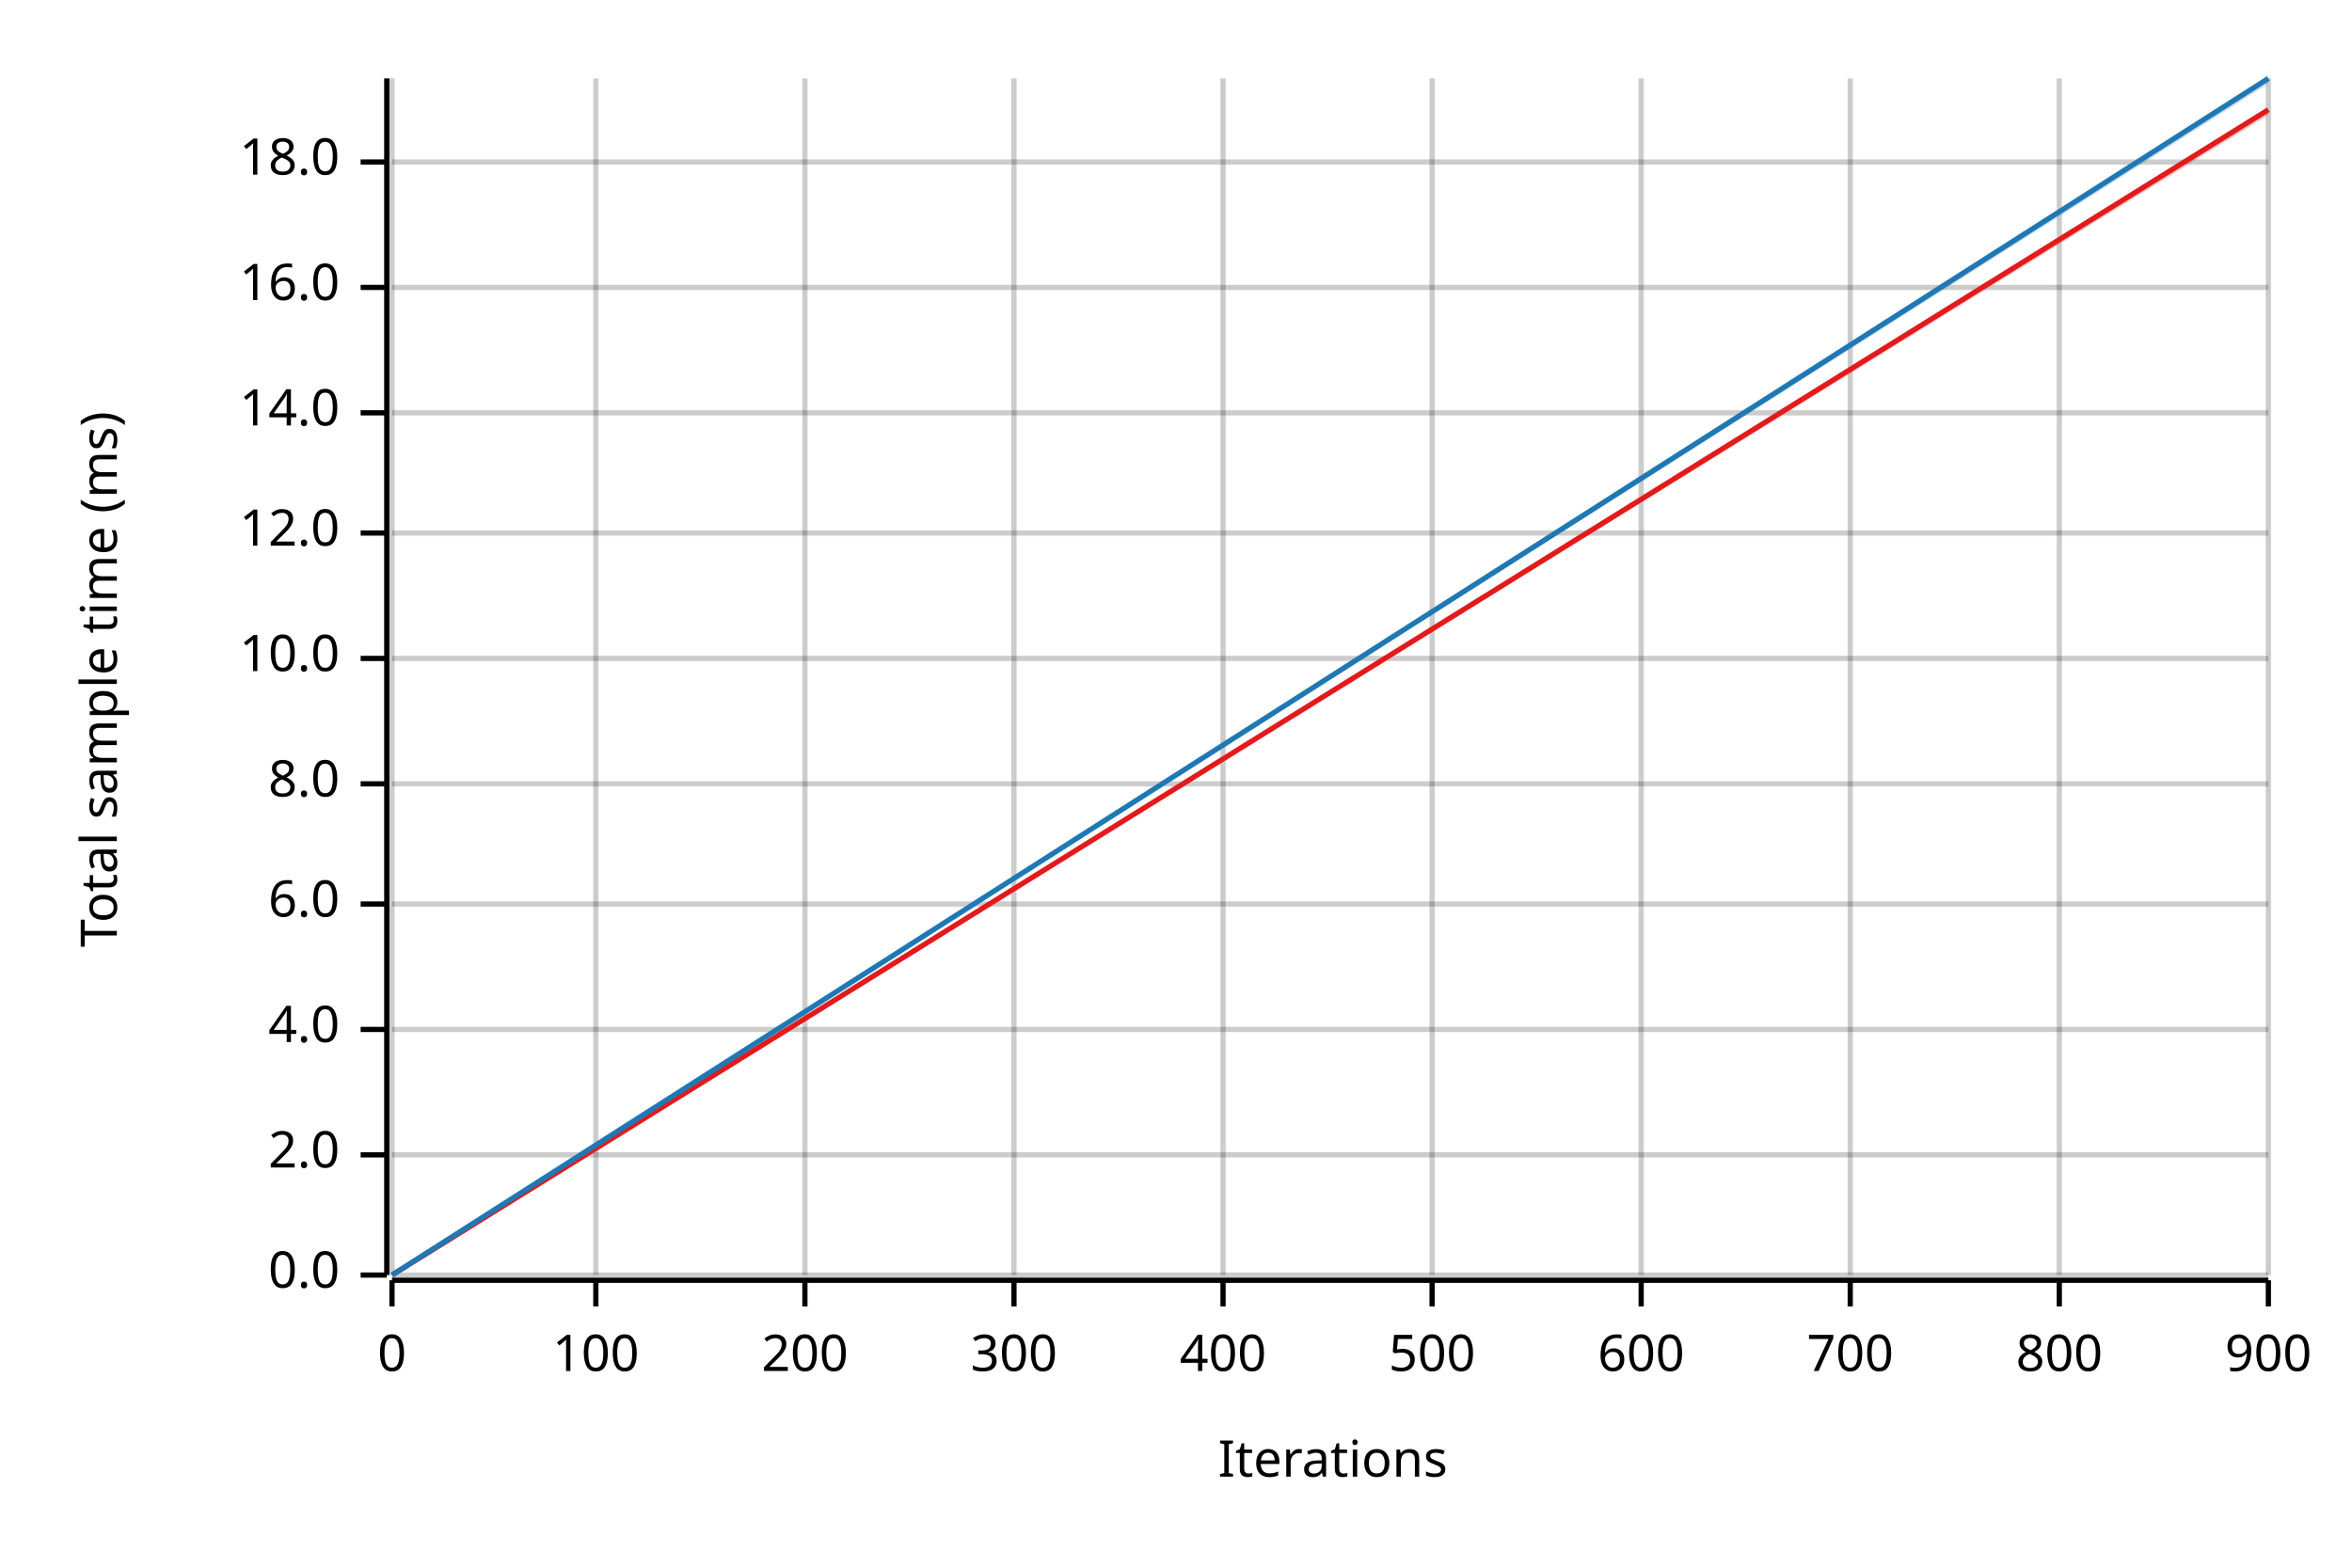
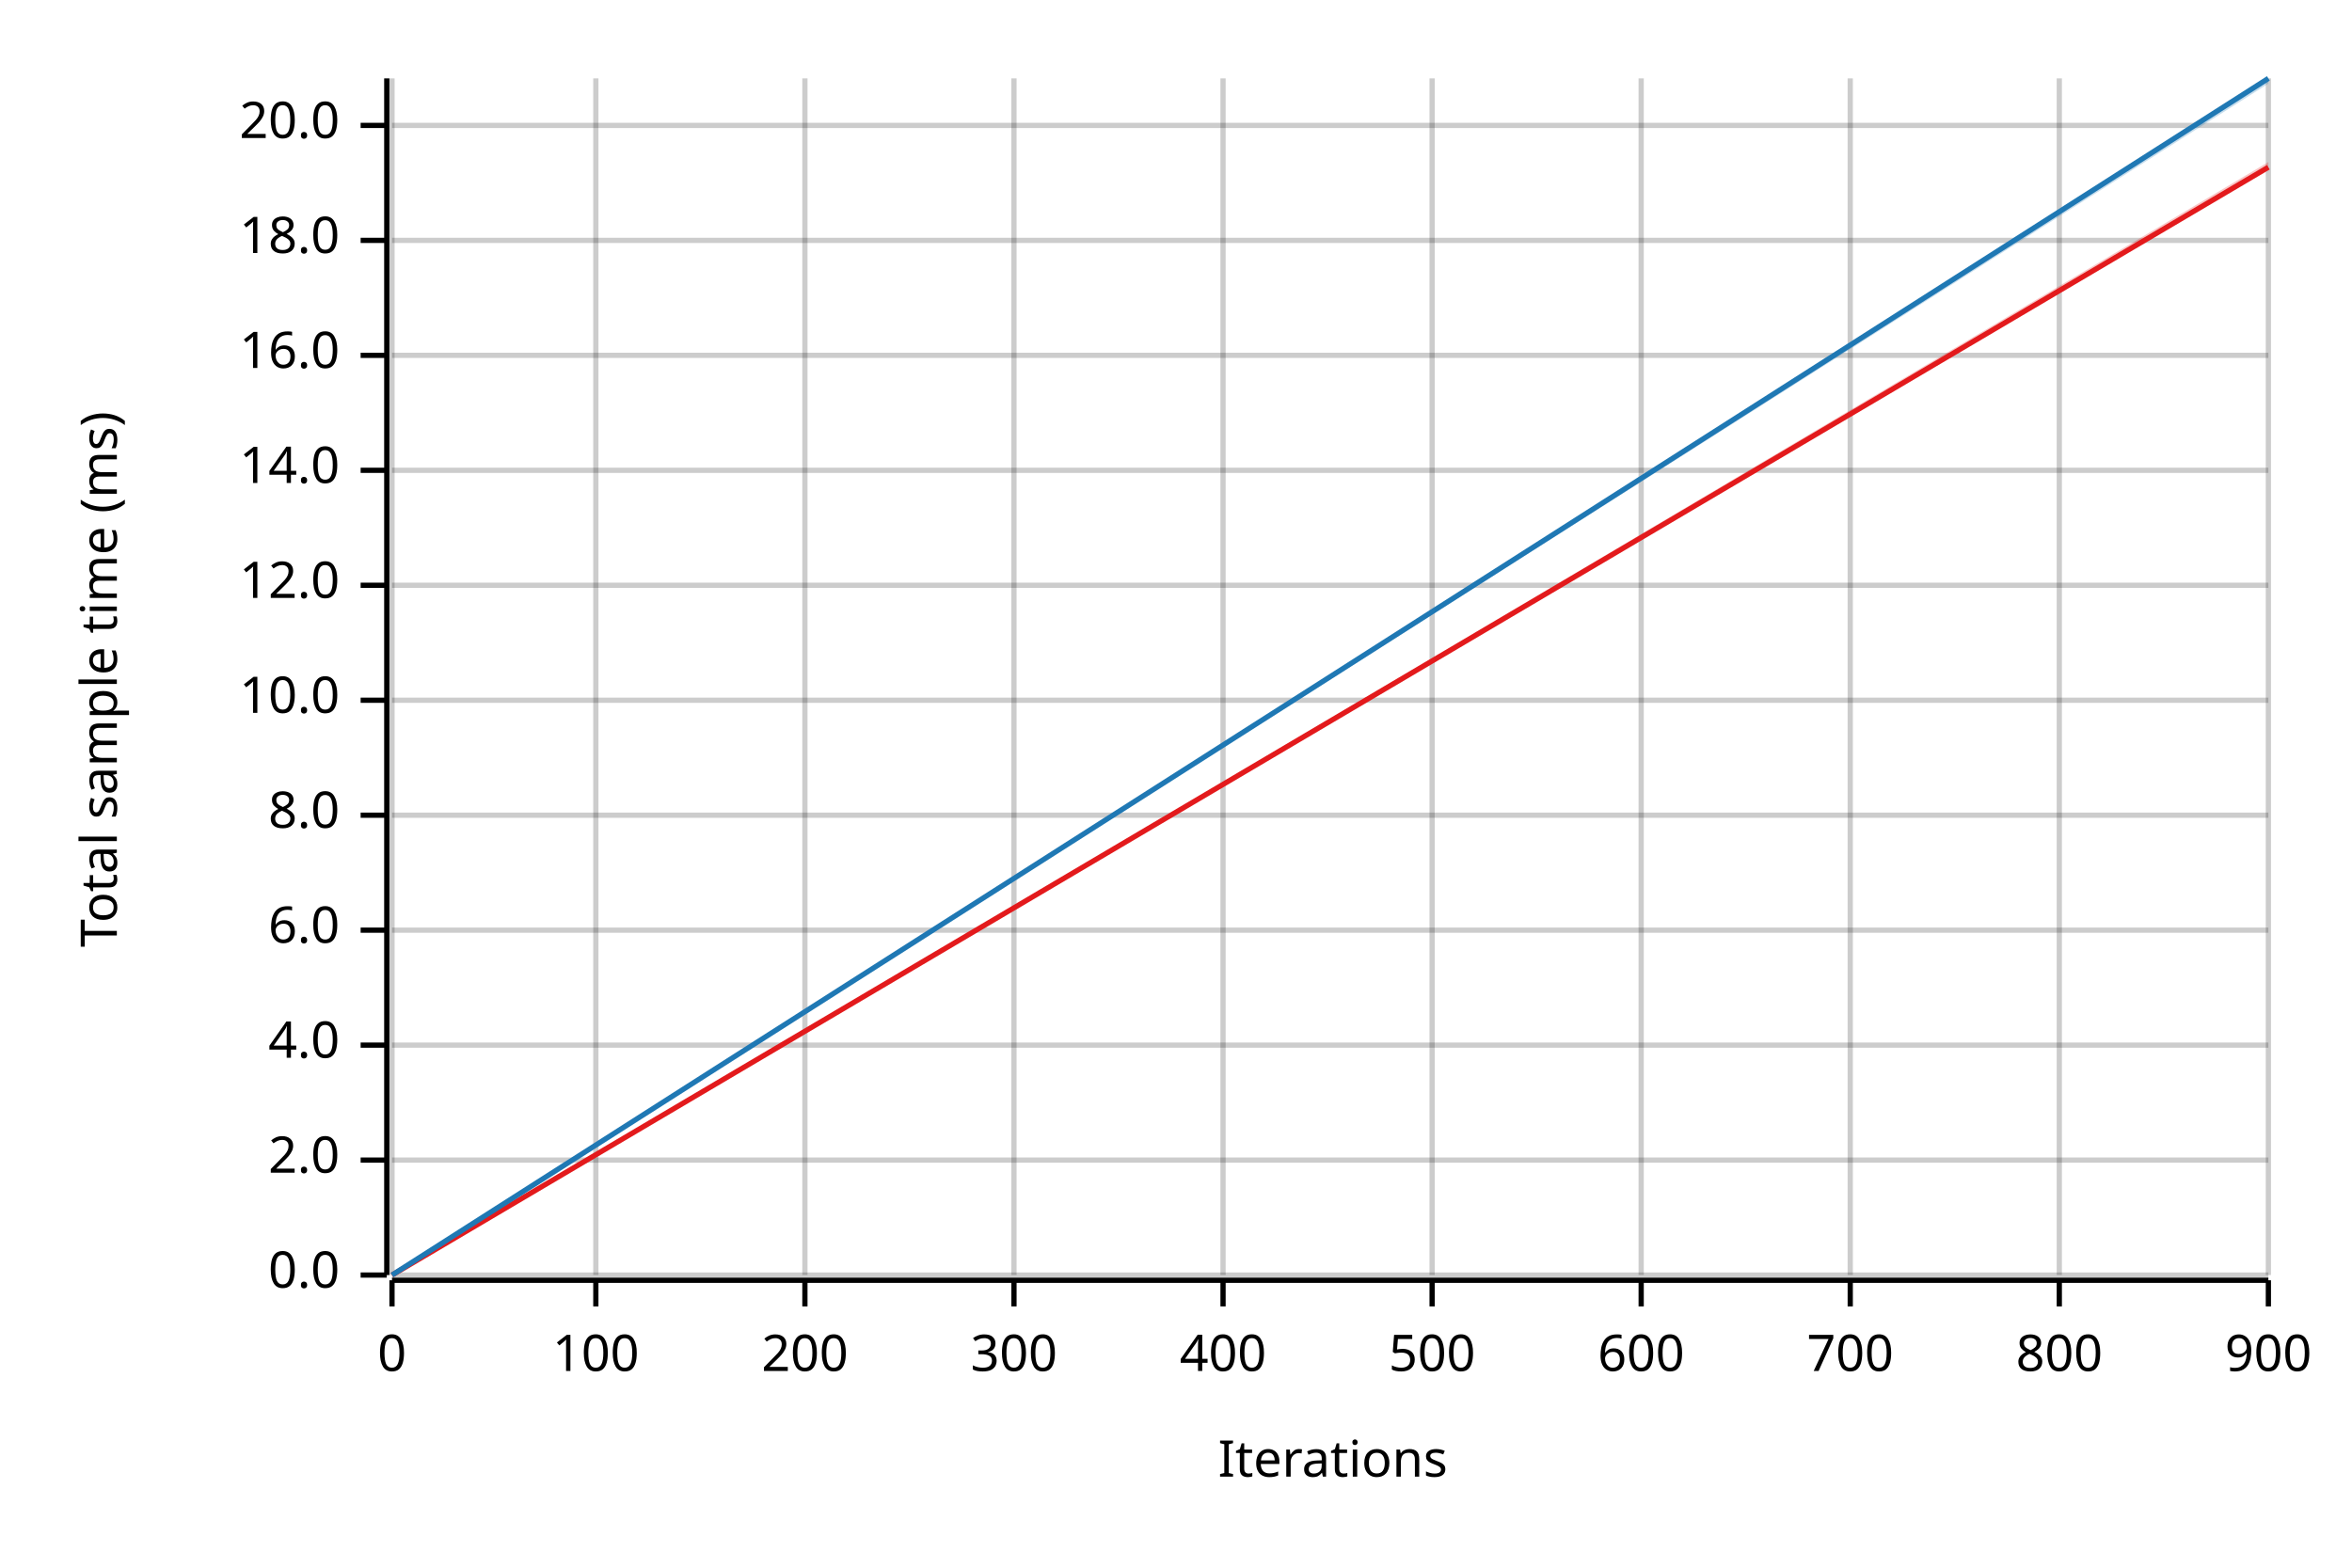
<svg xmlns="http://www.w3.org/2000/svg" width="450" height="300" viewBox="0 0 450 300">
  <text x="15" y="130" dy="0.76em" text-anchor="middle" font-family="sans-serif" font-size="9.677" opacity="1" fill="#000000" transform="rotate(270, 15, 130)">
Total sample time (ms)
</text>
  <text x="255" y="285" dy="-0.5ex" text-anchor="middle" font-family="sans-serif" font-size="9.677" opacity="1" fill="#000000">
Iterations
</text>
  <line opacity="0.2" stroke="#000000" stroke-width="1" x1="75" y1="244" x2="75" y2="15" />
  <line opacity="0.2" stroke="#000000" stroke-width="1" x1="114" y1="244" x2="114" y2="15" />
  <line opacity="0.2" stroke="#000000" stroke-width="1" x1="154" y1="244" x2="154" y2="15" />
  <line opacity="0.2" stroke="#000000" stroke-width="1" x1="194" y1="244" x2="194" y2="15" />
  <line opacity="0.2" stroke="#000000" stroke-width="1" x1="234" y1="244" x2="234" y2="15" />
  <line opacity="0.2" stroke="#000000" stroke-width="1" x1="274" y1="244" x2="274" y2="15" />
  <line opacity="0.2" stroke="#000000" stroke-width="1" x1="314" y1="244" x2="314" y2="15" />
  <line opacity="0.2" stroke="#000000" stroke-width="1" x1="354" y1="244" x2="354" y2="15" />
  <line opacity="0.2" stroke="#000000" stroke-width="1" x1="394" y1="244" x2="394" y2="15" />
  <line opacity="0.2" stroke="#000000" stroke-width="1" x1="434" y1="244" x2="434" y2="15" />
  <line opacity="0.2" stroke="#000000" stroke-width="1" x1="75" y1="244" x2="434" y2="244" />
-   <line opacity="0.2" stroke="#000000" stroke-width="1" x1="75" y1="221" x2="434" y2="221" />
-   <line opacity="0.2" stroke="#000000" stroke-width="1" x1="75" y1="197" x2="434" y2="197" />
-   <line opacity="0.2" stroke="#000000" stroke-width="1" x1="75" y1="173" x2="434" y2="173" />
-   <line opacity="0.2" stroke="#000000" stroke-width="1" x1="75" y1="150" x2="434" y2="150" />
-   <line opacity="0.2" stroke="#000000" stroke-width="1" x1="75" y1="126" x2="434" y2="126" />
-   <line opacity="0.2" stroke="#000000" stroke-width="1" x1="75" y1="102" x2="434" y2="102" />
-   <line opacity="0.2" stroke="#000000" stroke-width="1" x1="75" y1="79" x2="434" y2="79" />
-   <line opacity="0.2" stroke="#000000" stroke-width="1" x1="75" y1="55" x2="434" y2="55" />
-   <line opacity="0.2" stroke="#000000" stroke-width="1" x1="75" y1="31" x2="434" y2="31" />
+   <line opacity="0.2" stroke="#000000" stroke-width="1" x1="75" y1="222" x2="434" y2="222" />
+   <line opacity="0.2" stroke="#000000" stroke-width="1" x1="75" y1="200" x2="434" y2="200" />
+   <line opacity="0.2" stroke="#000000" stroke-width="1" x1="75" y1="178" x2="434" y2="178" />
+   <line opacity="0.2" stroke="#000000" stroke-width="1" x1="75" y1="156" x2="434" y2="156" />
+   <line opacity="0.2" stroke="#000000" stroke-width="1" x1="75" y1="134" x2="434" y2="134" />
+   <line opacity="0.2" stroke="#000000" stroke-width="1" x1="75" y1="112" x2="434" y2="112" />
+   <line opacity="0.2" stroke="#000000" stroke-width="1" x1="75" y1="90" x2="434" y2="90" />
+   <line opacity="0.2" stroke="#000000" stroke-width="1" x1="75" y1="68" x2="434" y2="68" />
+   <line opacity="0.2" stroke="#000000" stroke-width="1" x1="75" y1="46" x2="434" y2="46" />
+   <line opacity="0.2" stroke="#000000" stroke-width="1" x1="75" y1="24" x2="434" y2="24" />
  <polyline fill="none" opacity="1" stroke="#000000" stroke-width="1" points="74,15 74,244 " />
  <text x="65" y="244" dy="0.5ex" text-anchor="end" font-family="sans-serif" font-size="9.677" opacity="1" fill="#000000">
0.0
</text>
  <polyline fill="none" opacity="1" stroke="#000000" stroke-width="1" points="69,244 74,244 " />
-   <text x="65" y="221" dy="0.5ex" text-anchor="end" font-family="sans-serif" font-size="9.677" opacity="1" fill="#000000">
+   <text x="65" y="222" dy="0.5ex" text-anchor="end" font-family="sans-serif" font-size="9.677" opacity="1" fill="#000000">
2.0
</text>
-   <polyline fill="none" opacity="1" stroke="#000000" stroke-width="1" points="69,221 74,221 " />
-   <text x="65" y="197" dy="0.5ex" text-anchor="end" font-family="sans-serif" font-size="9.677" opacity="1" fill="#000000">
+   <polyline fill="none" opacity="1" stroke="#000000" stroke-width="1" points="69,222 74,222 " />
+   <text x="65" y="200" dy="0.5ex" text-anchor="end" font-family="sans-serif" font-size="9.677" opacity="1" fill="#000000">
4.0
</text>
-   <polyline fill="none" opacity="1" stroke="#000000" stroke-width="1" points="69,197 74,197 " />
-   <text x="65" y="173" dy="0.5ex" text-anchor="end" font-family="sans-serif" font-size="9.677" opacity="1" fill="#000000">
+   <polyline fill="none" opacity="1" stroke="#000000" stroke-width="1" points="69,200 74,200 " />
+   <text x="65" y="178" dy="0.5ex" text-anchor="end" font-family="sans-serif" font-size="9.677" opacity="1" fill="#000000">
6.0
</text>
-   <polyline fill="none" opacity="1" stroke="#000000" stroke-width="1" points="69,173 74,173 " />
-   <text x="65" y="150" dy="0.5ex" text-anchor="end" font-family="sans-serif" font-size="9.677" opacity="1" fill="#000000">
+   <polyline fill="none" opacity="1" stroke="#000000" stroke-width="1" points="69,178 74,178 " />
+   <text x="65" y="156" dy="0.5ex" text-anchor="end" font-family="sans-serif" font-size="9.677" opacity="1" fill="#000000">
8.0
</text>
-   <polyline fill="none" opacity="1" stroke="#000000" stroke-width="1" points="69,150 74,150 " />
-   <text x="65" y="126" dy="0.5ex" text-anchor="end" font-family="sans-serif" font-size="9.677" opacity="1" fill="#000000">
+   <polyline fill="none" opacity="1" stroke="#000000" stroke-width="1" points="69,156 74,156 " />
+   <text x="65" y="134" dy="0.5ex" text-anchor="end" font-family="sans-serif" font-size="9.677" opacity="1" fill="#000000">
10.0
</text>
-   <polyline fill="none" opacity="1" stroke="#000000" stroke-width="1" points="69,126 74,126 " />
-   <text x="65" y="102" dy="0.5ex" text-anchor="end" font-family="sans-serif" font-size="9.677" opacity="1" fill="#000000">
+   <polyline fill="none" opacity="1" stroke="#000000" stroke-width="1" points="69,134 74,134 " />
+   <text x="65" y="112" dy="0.5ex" text-anchor="end" font-family="sans-serif" font-size="9.677" opacity="1" fill="#000000">
12.0
</text>
-   <polyline fill="none" opacity="1" stroke="#000000" stroke-width="1" points="69,102 74,102 " />
-   <text x="65" y="79" dy="0.5ex" text-anchor="end" font-family="sans-serif" font-size="9.677" opacity="1" fill="#000000">
+   <polyline fill="none" opacity="1" stroke="#000000" stroke-width="1" points="69,112 74,112 " />
+   <text x="65" y="90" dy="0.5ex" text-anchor="end" font-family="sans-serif" font-size="9.677" opacity="1" fill="#000000">
14.0
</text>
-   <polyline fill="none" opacity="1" stroke="#000000" stroke-width="1" points="69,79 74,79 " />
-   <text x="65" y="55" dy="0.5ex" text-anchor="end" font-family="sans-serif" font-size="9.677" opacity="1" fill="#000000">
+   <polyline fill="none" opacity="1" stroke="#000000" stroke-width="1" points="69,90 74,90 " />
+   <text x="65" y="68" dy="0.5ex" text-anchor="end" font-family="sans-serif" font-size="9.677" opacity="1" fill="#000000">
16.0
</text>
-   <polyline fill="none" opacity="1" stroke="#000000" stroke-width="1" points="69,55 74,55 " />
-   <text x="65" y="31" dy="0.5ex" text-anchor="end" font-family="sans-serif" font-size="9.677" opacity="1" fill="#000000">
+   <polyline fill="none" opacity="1" stroke="#000000" stroke-width="1" points="69,68 74,68 " />
+   <text x="65" y="46" dy="0.5ex" text-anchor="end" font-family="sans-serif" font-size="9.677" opacity="1" fill="#000000">
18.0
</text>
-   <polyline fill="none" opacity="1" stroke="#000000" stroke-width="1" points="69,31 74,31 " />
+   <polyline fill="none" opacity="1" stroke="#000000" stroke-width="1" points="69,46 74,46 " />
+   <text x="65" y="24" dy="0.5ex" text-anchor="end" font-family="sans-serif" font-size="9.677" opacity="1" fill="#000000">
+ 20.0
+ </text>
+   <polyline fill="none" opacity="1" stroke="#000000" stroke-width="1" points="69,24 74,24 " />
  <polyline fill="none" opacity="1" stroke="#000000" stroke-width="1" points="75,245 434,245 " />
  <text x="75" y="255" dy="0.76em" text-anchor="middle" font-family="sans-serif" font-size="9.677" opacity="1" fill="#000000">
0
</text>
  <polyline fill="none" opacity="1" stroke="#000000" stroke-width="1" points="75,245 75,250 " />
  <text x="114" y="255" dy="0.76em" text-anchor="middle" font-family="sans-serif" font-size="9.677" opacity="1" fill="#000000">
100
</text>
  <polyline fill="none" opacity="1" stroke="#000000" stroke-width="1" points="114,245 114,250 " />
  <text x="154" y="255" dy="0.76em" text-anchor="middle" font-family="sans-serif" font-size="9.677" opacity="1" fill="#000000">
200
</text>
  <polyline fill="none" opacity="1" stroke="#000000" stroke-width="1" points="154,245 154,250 " />
  <text x="194" y="255" dy="0.76em" text-anchor="middle" font-family="sans-serif" font-size="9.677" opacity="1" fill="#000000">
300
</text>
  <polyline fill="none" opacity="1" stroke="#000000" stroke-width="1" points="194,245 194,250 " />
  <text x="234" y="255" dy="0.76em" text-anchor="middle" font-family="sans-serif" font-size="9.677" opacity="1" fill="#000000">
400
</text>
  <polyline fill="none" opacity="1" stroke="#000000" stroke-width="1" points="234,245 234,250 " />
  <text x="274" y="255" dy="0.76em" text-anchor="middle" font-family="sans-serif" font-size="9.677" opacity="1" fill="#000000">
500
</text>
  <polyline fill="none" opacity="1" stroke="#000000" stroke-width="1" points="274,245 274,250 " />
  <text x="314" y="255" dy="0.76em" text-anchor="middle" font-family="sans-serif" font-size="9.677" opacity="1" fill="#000000">
600
</text>
  <polyline fill="none" opacity="1" stroke="#000000" stroke-width="1" points="314,245 314,250 " />
  <text x="354" y="255" dy="0.76em" text-anchor="middle" font-family="sans-serif" font-size="9.677" opacity="1" fill="#000000">
700
</text>
  <polyline fill="none" opacity="1" stroke="#000000" stroke-width="1" points="354,245 354,250 " />
  <text x="394" y="255" dy="0.76em" text-anchor="middle" font-family="sans-serif" font-size="9.677" opacity="1" fill="#000000">
800
</text>
  <polyline fill="none" opacity="1" stroke="#000000" stroke-width="1" points="394,245 394,250 " />
  <text x="434" y="255" dy="0.76em" text-anchor="middle" font-family="sans-serif" font-size="9.677" opacity="1" fill="#000000">
900
</text>
  <polyline fill="none" opacity="1" stroke="#000000" stroke-width="1" points="434,245 434,250 " />
-   <polyline fill="none" opacity="1" stroke="#E31A1C" stroke-width="1" points="75,244 434,21 " />
-   <polygon opacity="0.25" fill="#E31A1C" points="75,244 434,22 434,21 " />
+   <polyline fill="none" opacity="1" stroke="#E31A1C" stroke-width="1" points="75,244 434,32 " />
+   <polygon opacity="0.25" fill="#E31A1C" points="75,244 434,32 434,31 " />
  <polyline fill="none" opacity="1" stroke="#1F78B4" stroke-width="1" points="75,244 434,15 " />
  <polygon opacity="0.25" fill="#1F78B4" points="75,244 434,16 434,15 " />
</svg>
